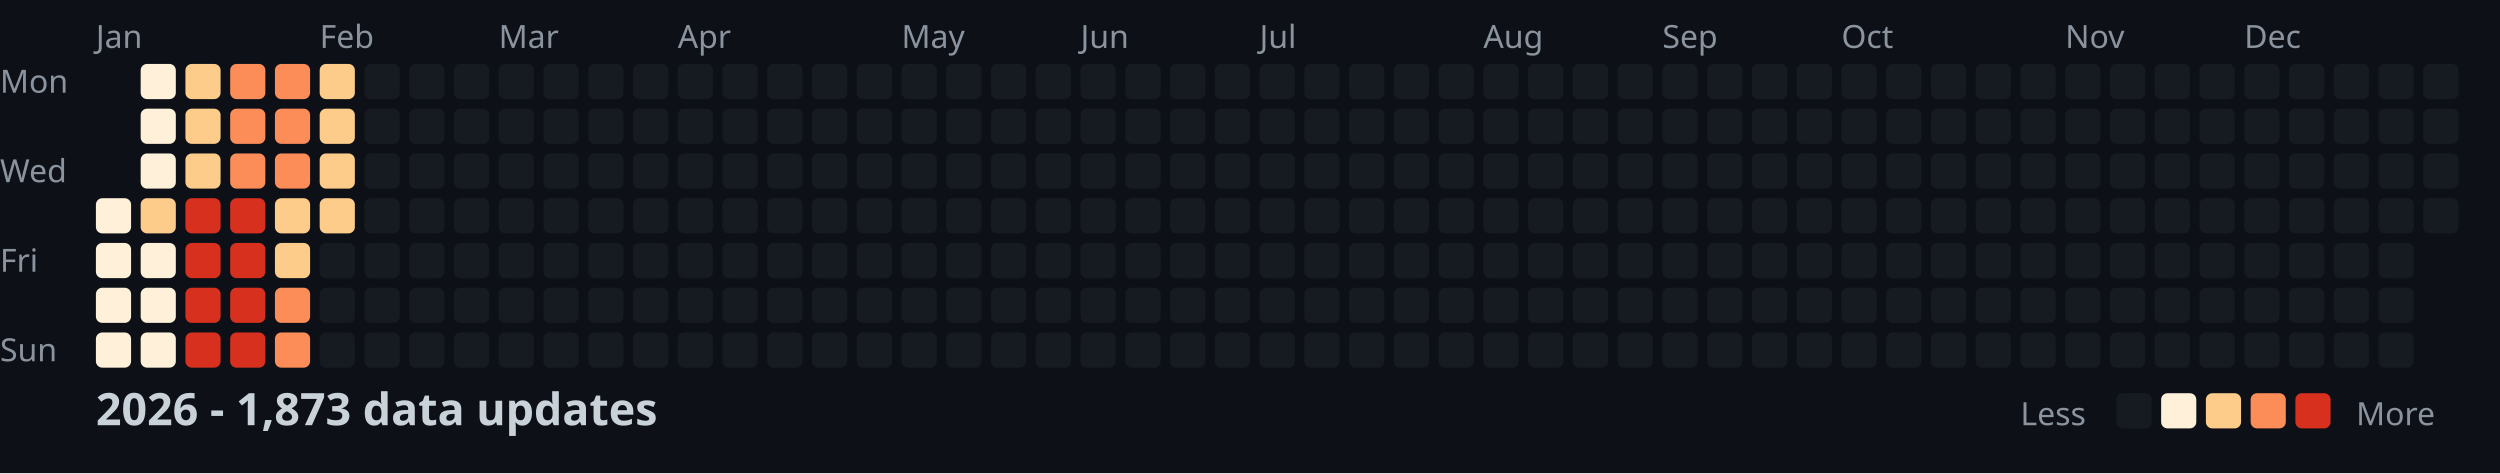
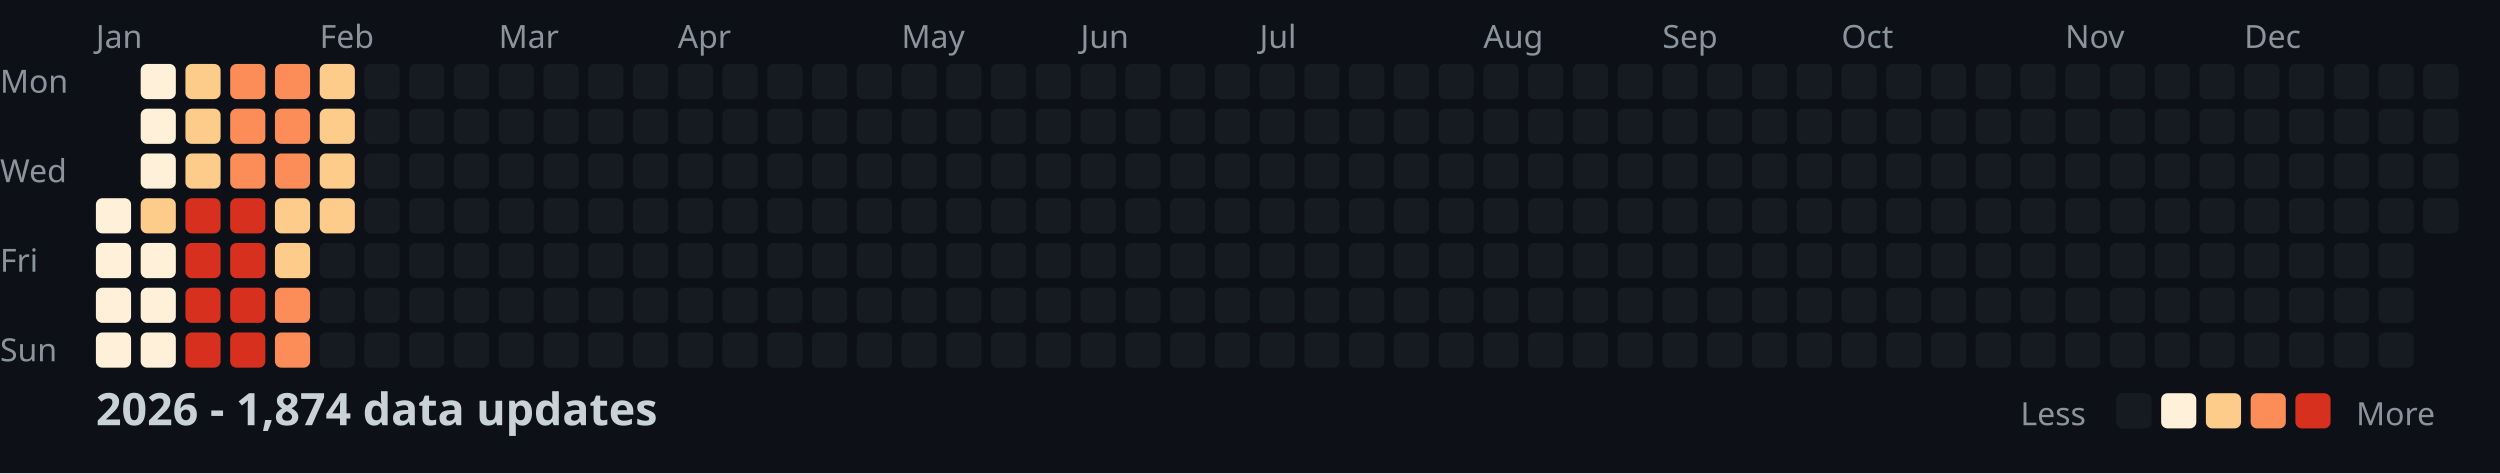
<svg xmlns="http://www.w3.org/2000/svg" width="782" height="148">
  <style>
    .month { font: 10px sans-serif; fill: #8b949e; }
    .day { font: 10px sans-serif; fill: #8b949e; }
    .title { font: bold 14px sans-serif; fill: #c9d1d9; }
    .legend { font: 10px sans-serif; fill: #8b949e; }
  </style>
  <rect width="100%" height="100%" fill="#0d1117" />
  <text x="0" y="29" class="day">Mon</text>
  <text x="0" y="57" class="day">Wed</text>
  <text x="0" y="85" class="day">Fri</text>
  <text x="0" y="113" class="day">Sun</text>
  <text x="30" y="15" class="month">Jan</text>
  <text x="100" y="15" class="month">Feb</text>
  <text x="156" y="15" class="month">Mar</text>
  <text x="212" y="15" class="month">Apr</text>
  <text x="282" y="15" class="month">May</text>
  <text x="338" y="15" class="month">Jun</text>
  <text x="394" y="15" class="month">Jul</text>
  <text x="464" y="15" class="month">Aug</text>
  <text x="520" y="15" class="month">Sep</text>
  <text x="576" y="15" class="month">Oct</text>
  <text x="646" y="15" class="month">Nov</text>
  <text x="702" y="15" class="month">Dec</text>
  <rect x="30" y="62" width="11" height="11" fill="#fef0d9" rx="2" />
  <rect x="30" y="76" width="11" height="11" fill="#fef0d9" rx="2" />
  <rect x="30" y="90" width="11" height="11" fill="#fef0d9" rx="2" />
  <rect x="30" y="104" width="11" height="11" fill="#fef0d9" rx="2" />
  <rect x="44" y="20" width="11" height="11" fill="#fef0d9" rx="2" />
  <rect x="44" y="34" width="11" height="11" fill="#fef0d9" rx="2" />
  <rect x="44" y="48" width="11" height="11" fill="#fef0d9" rx="2" />
  <rect x="44" y="62" width="11" height="11" fill="#fdcc8a" rx="2" />
  <rect x="44" y="76" width="11" height="11" fill="#fef0d9" rx="2" />
  <rect x="44" y="90" width="11" height="11" fill="#fef0d9" rx="2" />
  <rect x="44" y="104" width="11" height="11" fill="#fef0d9" rx="2" />
  <rect x="58" y="20" width="11" height="11" fill="#fdcc8a" rx="2" />
  <rect x="58" y="34" width="11" height="11" fill="#fdcc8a" rx="2" />
  <rect x="58" y="48" width="11" height="11" fill="#fdcc8a" rx="2" />
  <rect x="58" y="62" width="11" height="11" fill="#d7301f" rx="2" />
  <rect x="58" y="76" width="11" height="11" fill="#d7301f" rx="2" />
  <rect x="58" y="90" width="11" height="11" fill="#d7301f" rx="2" />
  <rect x="58" y="104" width="11" height="11" fill="#d7301f" rx="2" />
  <rect x="72" y="20" width="11" height="11" fill="#fc8d59" rx="2" />
  <rect x="72" y="34" width="11" height="11" fill="#fc8d59" rx="2" />
  <rect x="72" y="48" width="11" height="11" fill="#fc8d59" rx="2" />
  <rect x="72" y="62" width="11" height="11" fill="#d7301f" rx="2" />
  <rect x="72" y="76" width="11" height="11" fill="#d7301f" rx="2" />
  <rect x="72" y="90" width="11" height="11" fill="#d7301f" rx="2" />
  <rect x="72" y="104" width="11" height="11" fill="#d7301f" rx="2" />
  <rect x="86" y="20" width="11" height="11" fill="#fc8d59" rx="2" />
  <rect x="86" y="34" width="11" height="11" fill="#fc8d59" rx="2" />
  <rect x="86" y="48" width="11" height="11" fill="#fc8d59" rx="2" />
  <rect x="86" y="62" width="11" height="11" fill="#fdcc8a" rx="2" />
  <rect x="86" y="76" width="11" height="11" fill="#fdcc8a" rx="2" />
  <rect x="86" y="90" width="11" height="11" fill="#fc8d59" rx="2" />
  <rect x="86" y="104" width="11" height="11" fill="#fc8d59" rx="2" />
  <rect x="100" y="20" width="11" height="11" fill="#fdcc8a" rx="2" />
  <rect x="100" y="34" width="11" height="11" fill="#fdcc8a" rx="2" />
  <rect x="100" y="48" width="11" height="11" fill="#fdcc8a" rx="2" />
  <rect x="100" y="62" width="11" height="11" fill="#fdcc8a" rx="2" />
  <rect x="100" y="76" width="11" height="11" fill="#161b22" rx="2" />
  <rect x="100" y="90" width="11" height="11" fill="#161b22" rx="2" />
  <rect x="100" y="104" width="11" height="11" fill="#161b22" rx="2" />
  <rect x="114" y="20" width="11" height="11" fill="#161b22" rx="2" />
  <rect x="114" y="34" width="11" height="11" fill="#161b22" rx="2" />
  <rect x="114" y="48" width="11" height="11" fill="#161b22" rx="2" />
  <rect x="114" y="62" width="11" height="11" fill="#161b22" rx="2" />
  <rect x="114" y="76" width="11" height="11" fill="#161b22" rx="2" />
  <rect x="114" y="90" width="11" height="11" fill="#161b22" rx="2" />
  <rect x="114" y="104" width="11" height="11" fill="#161b22" rx="2" />
  <rect x="128" y="20" width="11" height="11" fill="#161b22" rx="2" />
  <rect x="128" y="34" width="11" height="11" fill="#161b22" rx="2" />
  <rect x="128" y="48" width="11" height="11" fill="#161b22" rx="2" />
  <rect x="128" y="62" width="11" height="11" fill="#161b22" rx="2" />
  <rect x="128" y="76" width="11" height="11" fill="#161b22" rx="2" />
  <rect x="128" y="90" width="11" height="11" fill="#161b22" rx="2" />
  <rect x="128" y="104" width="11" height="11" fill="#161b22" rx="2" />
  <rect x="142" y="20" width="11" height="11" fill="#161b22" rx="2" />
  <rect x="142" y="34" width="11" height="11" fill="#161b22" rx="2" />
  <rect x="142" y="48" width="11" height="11" fill="#161b22" rx="2" />
  <rect x="142" y="62" width="11" height="11" fill="#161b22" rx="2" />
  <rect x="142" y="76" width="11" height="11" fill="#161b22" rx="2" />
  <rect x="142" y="90" width="11" height="11" fill="#161b22" rx="2" />
  <rect x="142" y="104" width="11" height="11" fill="#161b22" rx="2" />
  <rect x="156" y="20" width="11" height="11" fill="#161b22" rx="2" />
  <rect x="156" y="34" width="11" height="11" fill="#161b22" rx="2" />
  <rect x="156" y="48" width="11" height="11" fill="#161b22" rx="2" />
  <rect x="156" y="62" width="11" height="11" fill="#161b22" rx="2" />
  <rect x="156" y="76" width="11" height="11" fill="#161b22" rx="2" />
  <rect x="156" y="90" width="11" height="11" fill="#161b22" rx="2" />
  <rect x="156" y="104" width="11" height="11" fill="#161b22" rx="2" />
  <rect x="170" y="20" width="11" height="11" fill="#161b22" rx="2" />
  <rect x="170" y="34" width="11" height="11" fill="#161b22" rx="2" />
  <rect x="170" y="48" width="11" height="11" fill="#161b22" rx="2" />
  <rect x="170" y="62" width="11" height="11" fill="#161b22" rx="2" />
  <rect x="170" y="76" width="11" height="11" fill="#161b22" rx="2" />
  <rect x="170" y="90" width="11" height="11" fill="#161b22" rx="2" />
  <rect x="170" y="104" width="11" height="11" fill="#161b22" rx="2" />
  <rect x="184" y="20" width="11" height="11" fill="#161b22" rx="2" />
  <rect x="184" y="34" width="11" height="11" fill="#161b22" rx="2" />
  <rect x="184" y="48" width="11" height="11" fill="#161b22" rx="2" />
  <rect x="184" y="62" width="11" height="11" fill="#161b22" rx="2" />
  <rect x="184" y="76" width="11" height="11" fill="#161b22" rx="2" />
  <rect x="184" y="90" width="11" height="11" fill="#161b22" rx="2" />
  <rect x="184" y="104" width="11" height="11" fill="#161b22" rx="2" />
  <rect x="198" y="20" width="11" height="11" fill="#161b22" rx="2" />
  <rect x="198" y="34" width="11" height="11" fill="#161b22" rx="2" />
  <rect x="198" y="48" width="11" height="11" fill="#161b22" rx="2" />
  <rect x="198" y="62" width="11" height="11" fill="#161b22" rx="2" />
  <rect x="198" y="76" width="11" height="11" fill="#161b22" rx="2" />
  <rect x="198" y="90" width="11" height="11" fill="#161b22" rx="2" />
  <rect x="198" y="104" width="11" height="11" fill="#161b22" rx="2" />
  <rect x="212" y="20" width="11" height="11" fill="#161b22" rx="2" />
  <rect x="212" y="34" width="11" height="11" fill="#161b22" rx="2" />
  <rect x="212" y="48" width="11" height="11" fill="#161b22" rx="2" />
  <rect x="212" y="62" width="11" height="11" fill="#161b22" rx="2" />
  <rect x="212" y="76" width="11" height="11" fill="#161b22" rx="2" />
  <rect x="212" y="90" width="11" height="11" fill="#161b22" rx="2" />
  <rect x="212" y="104" width="11" height="11" fill="#161b22" rx="2" />
  <rect x="226" y="20" width="11" height="11" fill="#161b22" rx="2" />
  <rect x="226" y="34" width="11" height="11" fill="#161b22" rx="2" />
  <rect x="226" y="48" width="11" height="11" fill="#161b22" rx="2" />
  <rect x="226" y="62" width="11" height="11" fill="#161b22" rx="2" />
  <rect x="226" y="76" width="11" height="11" fill="#161b22" rx="2" />
  <rect x="226" y="90" width="11" height="11" fill="#161b22" rx="2" />
  <rect x="226" y="104" width="11" height="11" fill="#161b22" rx="2" />
  <rect x="240" y="20" width="11" height="11" fill="#161b22" rx="2" />
  <rect x="240" y="34" width="11" height="11" fill="#161b22" rx="2" />
  <rect x="240" y="48" width="11" height="11" fill="#161b22" rx="2" />
  <rect x="240" y="62" width="11" height="11" fill="#161b22" rx="2" />
  <rect x="240" y="76" width="11" height="11" fill="#161b22" rx="2" />
  <rect x="240" y="90" width="11" height="11" fill="#161b22" rx="2" />
  <rect x="240" y="104" width="11" height="11" fill="#161b22" rx="2" />
  <rect x="254" y="20" width="11" height="11" fill="#161b22" rx="2" />
  <rect x="254" y="34" width="11" height="11" fill="#161b22" rx="2" />
  <rect x="254" y="48" width="11" height="11" fill="#161b22" rx="2" />
  <rect x="254" y="62" width="11" height="11" fill="#161b22" rx="2" />
  <rect x="254" y="76" width="11" height="11" fill="#161b22" rx="2" />
  <rect x="254" y="90" width="11" height="11" fill="#161b22" rx="2" />
  <rect x="254" y="104" width="11" height="11" fill="#161b22" rx="2" />
  <rect x="268" y="20" width="11" height="11" fill="#161b22" rx="2" />
  <rect x="268" y="34" width="11" height="11" fill="#161b22" rx="2" />
  <rect x="268" y="48" width="11" height="11" fill="#161b22" rx="2" />
  <rect x="268" y="62" width="11" height="11" fill="#161b22" rx="2" />
  <rect x="268" y="76" width="11" height="11" fill="#161b22" rx="2" />
  <rect x="268" y="90" width="11" height="11" fill="#161b22" rx="2" />
  <rect x="268" y="104" width="11" height="11" fill="#161b22" rx="2" />
  <rect x="282" y="20" width="11" height="11" fill="#161b22" rx="2" />
  <rect x="282" y="34" width="11" height="11" fill="#161b22" rx="2" />
  <rect x="282" y="48" width="11" height="11" fill="#161b22" rx="2" />
  <rect x="282" y="62" width="11" height="11" fill="#161b22" rx="2" />
  <rect x="282" y="76" width="11" height="11" fill="#161b22" rx="2" />
  <rect x="282" y="90" width="11" height="11" fill="#161b22" rx="2" />
  <rect x="282" y="104" width="11" height="11" fill="#161b22" rx="2" />
  <rect x="296" y="20" width="11" height="11" fill="#161b22" rx="2" />
  <rect x="296" y="34" width="11" height="11" fill="#161b22" rx="2" />
  <rect x="296" y="48" width="11" height="11" fill="#161b22" rx="2" />
  <rect x="296" y="62" width="11" height="11" fill="#161b22" rx="2" />
  <rect x="296" y="76" width="11" height="11" fill="#161b22" rx="2" />
  <rect x="296" y="90" width="11" height="11" fill="#161b22" rx="2" />
  <rect x="296" y="104" width="11" height="11" fill="#161b22" rx="2" />
  <rect x="310" y="20" width="11" height="11" fill="#161b22" rx="2" />
  <rect x="310" y="34" width="11" height="11" fill="#161b22" rx="2" />
  <rect x="310" y="48" width="11" height="11" fill="#161b22" rx="2" />
  <rect x="310" y="62" width="11" height="11" fill="#161b22" rx="2" />
  <rect x="310" y="76" width="11" height="11" fill="#161b22" rx="2" />
  <rect x="310" y="90" width="11" height="11" fill="#161b22" rx="2" />
  <rect x="310" y="104" width="11" height="11" fill="#161b22" rx="2" />
  <rect x="324" y="20" width="11" height="11" fill="#161b22" rx="2" />
  <rect x="324" y="34" width="11" height="11" fill="#161b22" rx="2" />
  <rect x="324" y="48" width="11" height="11" fill="#161b22" rx="2" />
  <rect x="324" y="62" width="11" height="11" fill="#161b22" rx="2" />
  <rect x="324" y="76" width="11" height="11" fill="#161b22" rx="2" />
  <rect x="324" y="90" width="11" height="11" fill="#161b22" rx="2" />
  <rect x="324" y="104" width="11" height="11" fill="#161b22" rx="2" />
  <rect x="338" y="20" width="11" height="11" fill="#161b22" rx="2" />
  <rect x="338" y="34" width="11" height="11" fill="#161b22" rx="2" />
  <rect x="338" y="48" width="11" height="11" fill="#161b22" rx="2" />
  <rect x="338" y="62" width="11" height="11" fill="#161b22" rx="2" />
  <rect x="338" y="76" width="11" height="11" fill="#161b22" rx="2" />
  <rect x="338" y="90" width="11" height="11" fill="#161b22" rx="2" />
  <rect x="338" y="104" width="11" height="11" fill="#161b22" rx="2" />
  <rect x="352" y="20" width="11" height="11" fill="#161b22" rx="2" />
  <rect x="352" y="34" width="11" height="11" fill="#161b22" rx="2" />
  <rect x="352" y="48" width="11" height="11" fill="#161b22" rx="2" />
  <rect x="352" y="62" width="11" height="11" fill="#161b22" rx="2" />
  <rect x="352" y="76" width="11" height="11" fill="#161b22" rx="2" />
  <rect x="352" y="90" width="11" height="11" fill="#161b22" rx="2" />
  <rect x="352" y="104" width="11" height="11" fill="#161b22" rx="2" />
  <rect x="366" y="20" width="11" height="11" fill="#161b22" rx="2" />
  <rect x="366" y="34" width="11" height="11" fill="#161b22" rx="2" />
  <rect x="366" y="48" width="11" height="11" fill="#161b22" rx="2" />
  <rect x="366" y="62" width="11" height="11" fill="#161b22" rx="2" />
  <rect x="366" y="76" width="11" height="11" fill="#161b22" rx="2" />
  <rect x="366" y="90" width="11" height="11" fill="#161b22" rx="2" />
  <rect x="366" y="104" width="11" height="11" fill="#161b22" rx="2" />
  <rect x="380" y="20" width="11" height="11" fill="#161b22" rx="2" />
  <rect x="380" y="34" width="11" height="11" fill="#161b22" rx="2" />
  <rect x="380" y="48" width="11" height="11" fill="#161b22" rx="2" />
  <rect x="380" y="62" width="11" height="11" fill="#161b22" rx="2" />
  <rect x="380" y="76" width="11" height="11" fill="#161b22" rx="2" />
  <rect x="380" y="90" width="11" height="11" fill="#161b22" rx="2" />
  <rect x="380" y="104" width="11" height="11" fill="#161b22" rx="2" />
  <rect x="394" y="20" width="11" height="11" fill="#161b22" rx="2" />
  <rect x="394" y="34" width="11" height="11" fill="#161b22" rx="2" />
  <rect x="394" y="48" width="11" height="11" fill="#161b22" rx="2" />
  <rect x="394" y="62" width="11" height="11" fill="#161b22" rx="2" />
  <rect x="394" y="76" width="11" height="11" fill="#161b22" rx="2" />
  <rect x="394" y="90" width="11" height="11" fill="#161b22" rx="2" />
  <rect x="394" y="104" width="11" height="11" fill="#161b22" rx="2" />
  <rect x="408" y="20" width="11" height="11" fill="#161b22" rx="2" />
  <rect x="408" y="34" width="11" height="11" fill="#161b22" rx="2" />
  <rect x="408" y="48" width="11" height="11" fill="#161b22" rx="2" />
  <rect x="408" y="62" width="11" height="11" fill="#161b22" rx="2" />
  <rect x="408" y="76" width="11" height="11" fill="#161b22" rx="2" />
  <rect x="408" y="90" width="11" height="11" fill="#161b22" rx="2" />
  <rect x="408" y="104" width="11" height="11" fill="#161b22" rx="2" />
  <rect x="422" y="20" width="11" height="11" fill="#161b22" rx="2" />
  <rect x="422" y="34" width="11" height="11" fill="#161b22" rx="2" />
  <rect x="422" y="48" width="11" height="11" fill="#161b22" rx="2" />
  <rect x="422" y="62" width="11" height="11" fill="#161b22" rx="2" />
  <rect x="422" y="76" width="11" height="11" fill="#161b22" rx="2" />
  <rect x="422" y="90" width="11" height="11" fill="#161b22" rx="2" />
  <rect x="422" y="104" width="11" height="11" fill="#161b22" rx="2" />
  <rect x="436" y="20" width="11" height="11" fill="#161b22" rx="2" />
  <rect x="436" y="34" width="11" height="11" fill="#161b22" rx="2" />
  <rect x="436" y="48" width="11" height="11" fill="#161b22" rx="2" />
  <rect x="436" y="62" width="11" height="11" fill="#161b22" rx="2" />
  <rect x="436" y="76" width="11" height="11" fill="#161b22" rx="2" />
  <rect x="436" y="90" width="11" height="11" fill="#161b22" rx="2" />
  <rect x="436" y="104" width="11" height="11" fill="#161b22" rx="2" />
  <rect x="450" y="20" width="11" height="11" fill="#161b22" rx="2" />
  <rect x="450" y="34" width="11" height="11" fill="#161b22" rx="2" />
  <rect x="450" y="48" width="11" height="11" fill="#161b22" rx="2" />
  <rect x="450" y="62" width="11" height="11" fill="#161b22" rx="2" />
  <rect x="450" y="76" width="11" height="11" fill="#161b22" rx="2" />
  <rect x="450" y="90" width="11" height="11" fill="#161b22" rx="2" />
  <rect x="450" y="104" width="11" height="11" fill="#161b22" rx="2" />
  <rect x="464" y="20" width="11" height="11" fill="#161b22" rx="2" />
  <rect x="464" y="34" width="11" height="11" fill="#161b22" rx="2" />
  <rect x="464" y="48" width="11" height="11" fill="#161b22" rx="2" />
  <rect x="464" y="62" width="11" height="11" fill="#161b22" rx="2" />
  <rect x="464" y="76" width="11" height="11" fill="#161b22" rx="2" />
  <rect x="464" y="90" width="11" height="11" fill="#161b22" rx="2" />
  <rect x="464" y="104" width="11" height="11" fill="#161b22" rx="2" />
  <rect x="478" y="20" width="11" height="11" fill="#161b22" rx="2" />
  <rect x="478" y="34" width="11" height="11" fill="#161b22" rx="2" />
  <rect x="478" y="48" width="11" height="11" fill="#161b22" rx="2" />
  <rect x="478" y="62" width="11" height="11" fill="#161b22" rx="2" />
  <rect x="478" y="76" width="11" height="11" fill="#161b22" rx="2" />
  <rect x="478" y="90" width="11" height="11" fill="#161b22" rx="2" />
  <rect x="478" y="104" width="11" height="11" fill="#161b22" rx="2" />
  <rect x="492" y="20" width="11" height="11" fill="#161b22" rx="2" />
  <rect x="492" y="34" width="11" height="11" fill="#161b22" rx="2" />
  <rect x="492" y="48" width="11" height="11" fill="#161b22" rx="2" />
  <rect x="492" y="62" width="11" height="11" fill="#161b22" rx="2" />
  <rect x="492" y="76" width="11" height="11" fill="#161b22" rx="2" />
  <rect x="492" y="90" width="11" height="11" fill="#161b22" rx="2" />
  <rect x="492" y="104" width="11" height="11" fill="#161b22" rx="2" />
  <rect x="506" y="20" width="11" height="11" fill="#161b22" rx="2" />
  <rect x="506" y="34" width="11" height="11" fill="#161b22" rx="2" />
  <rect x="506" y="48" width="11" height="11" fill="#161b22" rx="2" />
  <rect x="506" y="62" width="11" height="11" fill="#161b22" rx="2" />
  <rect x="506" y="76" width="11" height="11" fill="#161b22" rx="2" />
  <rect x="506" y="90" width="11" height="11" fill="#161b22" rx="2" />
  <rect x="506" y="104" width="11" height="11" fill="#161b22" rx="2" />
  <rect x="520" y="20" width="11" height="11" fill="#161b22" rx="2" />
  <rect x="520" y="34" width="11" height="11" fill="#161b22" rx="2" />
  <rect x="520" y="48" width="11" height="11" fill="#161b22" rx="2" />
  <rect x="520" y="62" width="11" height="11" fill="#161b22" rx="2" />
  <rect x="520" y="76" width="11" height="11" fill="#161b22" rx="2" />
  <rect x="520" y="90" width="11" height="11" fill="#161b22" rx="2" />
  <rect x="520" y="104" width="11" height="11" fill="#161b22" rx="2" />
  <rect x="534" y="20" width="11" height="11" fill="#161b22" rx="2" />
  <rect x="534" y="34" width="11" height="11" fill="#161b22" rx="2" />
  <rect x="534" y="48" width="11" height="11" fill="#161b22" rx="2" />
  <rect x="534" y="62" width="11" height="11" fill="#161b22" rx="2" />
  <rect x="534" y="76" width="11" height="11" fill="#161b22" rx="2" />
  <rect x="534" y="90" width="11" height="11" fill="#161b22" rx="2" />
  <rect x="534" y="104" width="11" height="11" fill="#161b22" rx="2" />
  <rect x="548" y="20" width="11" height="11" fill="#161b22" rx="2" />
  <rect x="548" y="34" width="11" height="11" fill="#161b22" rx="2" />
  <rect x="548" y="48" width="11" height="11" fill="#161b22" rx="2" />
  <rect x="548" y="62" width="11" height="11" fill="#161b22" rx="2" />
  <rect x="548" y="76" width="11" height="11" fill="#161b22" rx="2" />
  <rect x="548" y="90" width="11" height="11" fill="#161b22" rx="2" />
  <rect x="548" y="104" width="11" height="11" fill="#161b22" rx="2" />
  <rect x="562" y="20" width="11" height="11" fill="#161b22" rx="2" />
  <rect x="562" y="34" width="11" height="11" fill="#161b22" rx="2" />
  <rect x="562" y="48" width="11" height="11" fill="#161b22" rx="2" />
  <rect x="562" y="62" width="11" height="11" fill="#161b22" rx="2" />
  <rect x="562" y="76" width="11" height="11" fill="#161b22" rx="2" />
  <rect x="562" y="90" width="11" height="11" fill="#161b22" rx="2" />
  <rect x="562" y="104" width="11" height="11" fill="#161b22" rx="2" />
  <rect x="576" y="20" width="11" height="11" fill="#161b22" rx="2" />
  <rect x="576" y="34" width="11" height="11" fill="#161b22" rx="2" />
  <rect x="576" y="48" width="11" height="11" fill="#161b22" rx="2" />
  <rect x="576" y="62" width="11" height="11" fill="#161b22" rx="2" />
  <rect x="576" y="76" width="11" height="11" fill="#161b22" rx="2" />
  <rect x="576" y="90" width="11" height="11" fill="#161b22" rx="2" />
  <rect x="576" y="104" width="11" height="11" fill="#161b22" rx="2" />
  <rect x="590" y="20" width="11" height="11" fill="#161b22" rx="2" />
  <rect x="590" y="34" width="11" height="11" fill="#161b22" rx="2" />
  <rect x="590" y="48" width="11" height="11" fill="#161b22" rx="2" />
  <rect x="590" y="62" width="11" height="11" fill="#161b22" rx="2" />
  <rect x="590" y="76" width="11" height="11" fill="#161b22" rx="2" />
  <rect x="590" y="90" width="11" height="11" fill="#161b22" rx="2" />
  <rect x="590" y="104" width="11" height="11" fill="#161b22" rx="2" />
  <rect x="604" y="20" width="11" height="11" fill="#161b22" rx="2" />
  <rect x="604" y="34" width="11" height="11" fill="#161b22" rx="2" />
  <rect x="604" y="48" width="11" height="11" fill="#161b22" rx="2" />
  <rect x="604" y="62" width="11" height="11" fill="#161b22" rx="2" />
  <rect x="604" y="76" width="11" height="11" fill="#161b22" rx="2" />
  <rect x="604" y="90" width="11" height="11" fill="#161b22" rx="2" />
  <rect x="604" y="104" width="11" height="11" fill="#161b22" rx="2" />
  <rect x="618" y="20" width="11" height="11" fill="#161b22" rx="2" />
  <rect x="618" y="34" width="11" height="11" fill="#161b22" rx="2" />
  <rect x="618" y="48" width="11" height="11" fill="#161b22" rx="2" />
  <rect x="618" y="62" width="11" height="11" fill="#161b22" rx="2" />
  <rect x="618" y="76" width="11" height="11" fill="#161b22" rx="2" />
  <rect x="618" y="90" width="11" height="11" fill="#161b22" rx="2" />
  <rect x="618" y="104" width="11" height="11" fill="#161b22" rx="2" />
  <rect x="632" y="20" width="11" height="11" fill="#161b22" rx="2" />
  <rect x="632" y="34" width="11" height="11" fill="#161b22" rx="2" />
  <rect x="632" y="48" width="11" height="11" fill="#161b22" rx="2" />
  <rect x="632" y="62" width="11" height="11" fill="#161b22" rx="2" />
  <rect x="632" y="76" width="11" height="11" fill="#161b22" rx="2" />
  <rect x="632" y="90" width="11" height="11" fill="#161b22" rx="2" />
  <rect x="632" y="104" width="11" height="11" fill="#161b22" rx="2" />
  <rect x="646" y="20" width="11" height="11" fill="#161b22" rx="2" />
  <rect x="646" y="34" width="11" height="11" fill="#161b22" rx="2" />
  <rect x="646" y="48" width="11" height="11" fill="#161b22" rx="2" />
  <rect x="646" y="62" width="11" height="11" fill="#161b22" rx="2" />
  <rect x="646" y="76" width="11" height="11" fill="#161b22" rx="2" />
  <rect x="646" y="90" width="11" height="11" fill="#161b22" rx="2" />
  <rect x="646" y="104" width="11" height="11" fill="#161b22" rx="2" />
  <rect x="660" y="20" width="11" height="11" fill="#161b22" rx="2" />
  <rect x="660" y="34" width="11" height="11" fill="#161b22" rx="2" />
  <rect x="660" y="48" width="11" height="11" fill="#161b22" rx="2" />
  <rect x="660" y="62" width="11" height="11" fill="#161b22" rx="2" />
  <rect x="660" y="76" width="11" height="11" fill="#161b22" rx="2" />
  <rect x="660" y="90" width="11" height="11" fill="#161b22" rx="2" />
  <rect x="660" y="104" width="11" height="11" fill="#161b22" rx="2" />
  <rect x="674" y="20" width="11" height="11" fill="#161b22" rx="2" />
  <rect x="674" y="34" width="11" height="11" fill="#161b22" rx="2" />
  <rect x="674" y="48" width="11" height="11" fill="#161b22" rx="2" />
  <rect x="674" y="62" width="11" height="11" fill="#161b22" rx="2" />
  <rect x="674" y="76" width="11" height="11" fill="#161b22" rx="2" />
  <rect x="674" y="90" width="11" height="11" fill="#161b22" rx="2" />
  <rect x="674" y="104" width="11" height="11" fill="#161b22" rx="2" />
  <rect x="688" y="20" width="11" height="11" fill="#161b22" rx="2" />
  <rect x="688" y="34" width="11" height="11" fill="#161b22" rx="2" />
  <rect x="688" y="48" width="11" height="11" fill="#161b22" rx="2" />
  <rect x="688" y="62" width="11" height="11" fill="#161b22" rx="2" />
  <rect x="688" y="76" width="11" height="11" fill="#161b22" rx="2" />
  <rect x="688" y="90" width="11" height="11" fill="#161b22" rx="2" />
  <rect x="688" y="104" width="11" height="11" fill="#161b22" rx="2" />
  <rect x="702" y="20" width="11" height="11" fill="#161b22" rx="2" />
  <rect x="702" y="34" width="11" height="11" fill="#161b22" rx="2" />
  <rect x="702" y="48" width="11" height="11" fill="#161b22" rx="2" />
  <rect x="702" y="62" width="11" height="11" fill="#161b22" rx="2" />
  <rect x="702" y="76" width="11" height="11" fill="#161b22" rx="2" />
  <rect x="702" y="90" width="11" height="11" fill="#161b22" rx="2" />
  <rect x="702" y="104" width="11" height="11" fill="#161b22" rx="2" />
  <rect x="716" y="20" width="11" height="11" fill="#161b22" rx="2" />
  <rect x="716" y="34" width="11" height="11" fill="#161b22" rx="2" />
  <rect x="716" y="48" width="11" height="11" fill="#161b22" rx="2" />
  <rect x="716" y="62" width="11" height="11" fill="#161b22" rx="2" />
  <rect x="716" y="76" width="11" height="11" fill="#161b22" rx="2" />
  <rect x="716" y="90" width="11" height="11" fill="#161b22" rx="2" />
  <rect x="716" y="104" width="11" height="11" fill="#161b22" rx="2" />
  <rect x="730" y="20" width="11" height="11" fill="#161b22" rx="2" />
  <rect x="730" y="34" width="11" height="11" fill="#161b22" rx="2" />
  <rect x="730" y="48" width="11" height="11" fill="#161b22" rx="2" />
  <rect x="730" y="62" width="11" height="11" fill="#161b22" rx="2" />
  <rect x="730" y="76" width="11" height="11" fill="#161b22" rx="2" />
  <rect x="730" y="90" width="11" height="11" fill="#161b22" rx="2" />
  <rect x="730" y="104" width="11" height="11" fill="#161b22" rx="2" />
  <rect x="744" y="20" width="11" height="11" fill="#161b22" rx="2" />
  <rect x="744" y="34" width="11" height="11" fill="#161b22" rx="2" />
  <rect x="744" y="48" width="11" height="11" fill="#161b22" rx="2" />
  <rect x="744" y="62" width="11" height="11" fill="#161b22" rx="2" />
  <rect x="744" y="76" width="11" height="11" fill="#161b22" rx="2" />
  <rect x="744" y="90" width="11" height="11" fill="#161b22" rx="2" />
  <rect x="744" y="104" width="11" height="11" fill="#161b22" rx="2" />
  <rect x="758" y="20" width="11" height="11" fill="#161b22" rx="2" />
  <rect x="758" y="34" width="11" height="11" fill="#161b22" rx="2" />
  <rect x="758" y="48" width="11" height="11" fill="#161b22" rx="2" />
  <rect x="758" y="62" width="11" height="11" fill="#161b22" rx="2" />
-   <text x="30" y="133" class="title">2026 - 1,873 data updates</text>
+   <text x="30" y="133" class="title">2026 - 1,874 data updates</text>
  <text x="632" y="133" class="legend">Less</text>
  <rect x="662" y="123" width="11" height="11" fill="#161b22" rx="2" />
  <rect x="676" y="123" width="11" height="11" fill="#fef0d9" rx="2" />
  <rect x="690" y="123" width="11" height="11" fill="#fdcc8a" rx="2" />
  <rect x="704" y="123" width="11" height="11" fill="#fc8d59" rx="2" />
  <rect x="718" y="123" width="11" height="11" fill="#d7301f" rx="2" />
  <text x="737" y="133" class="legend">More</text>
</svg>
